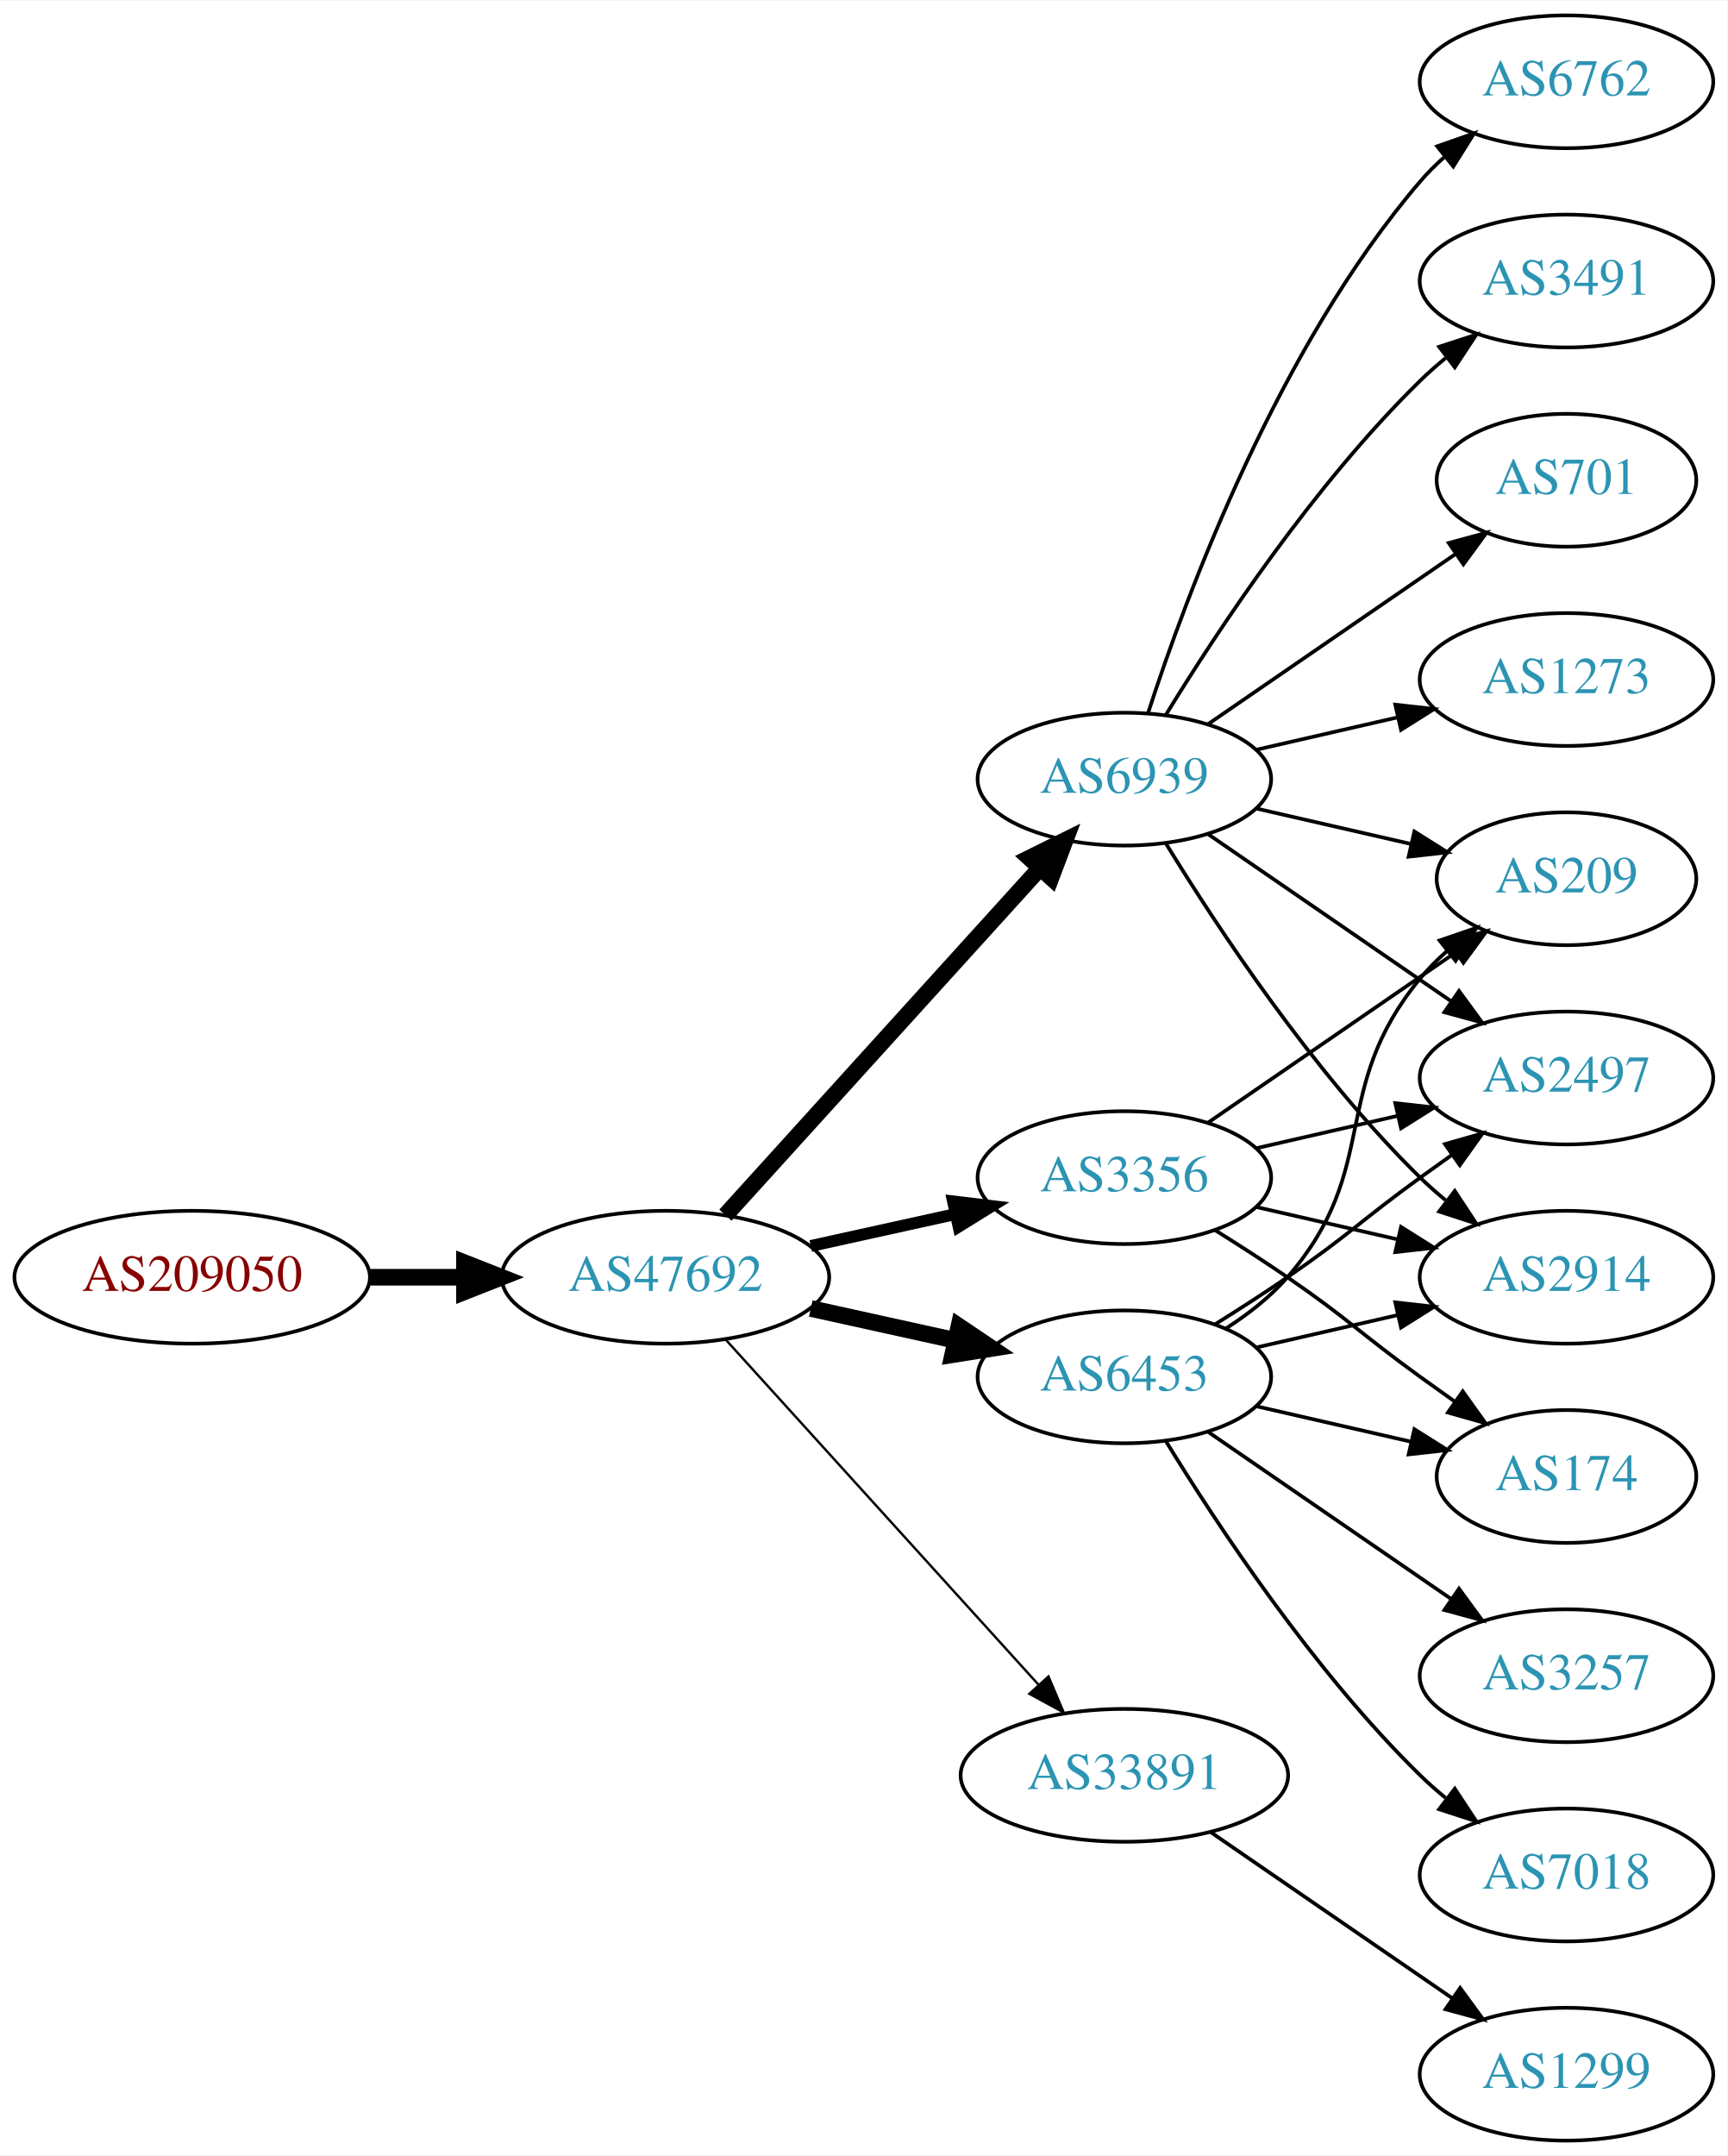
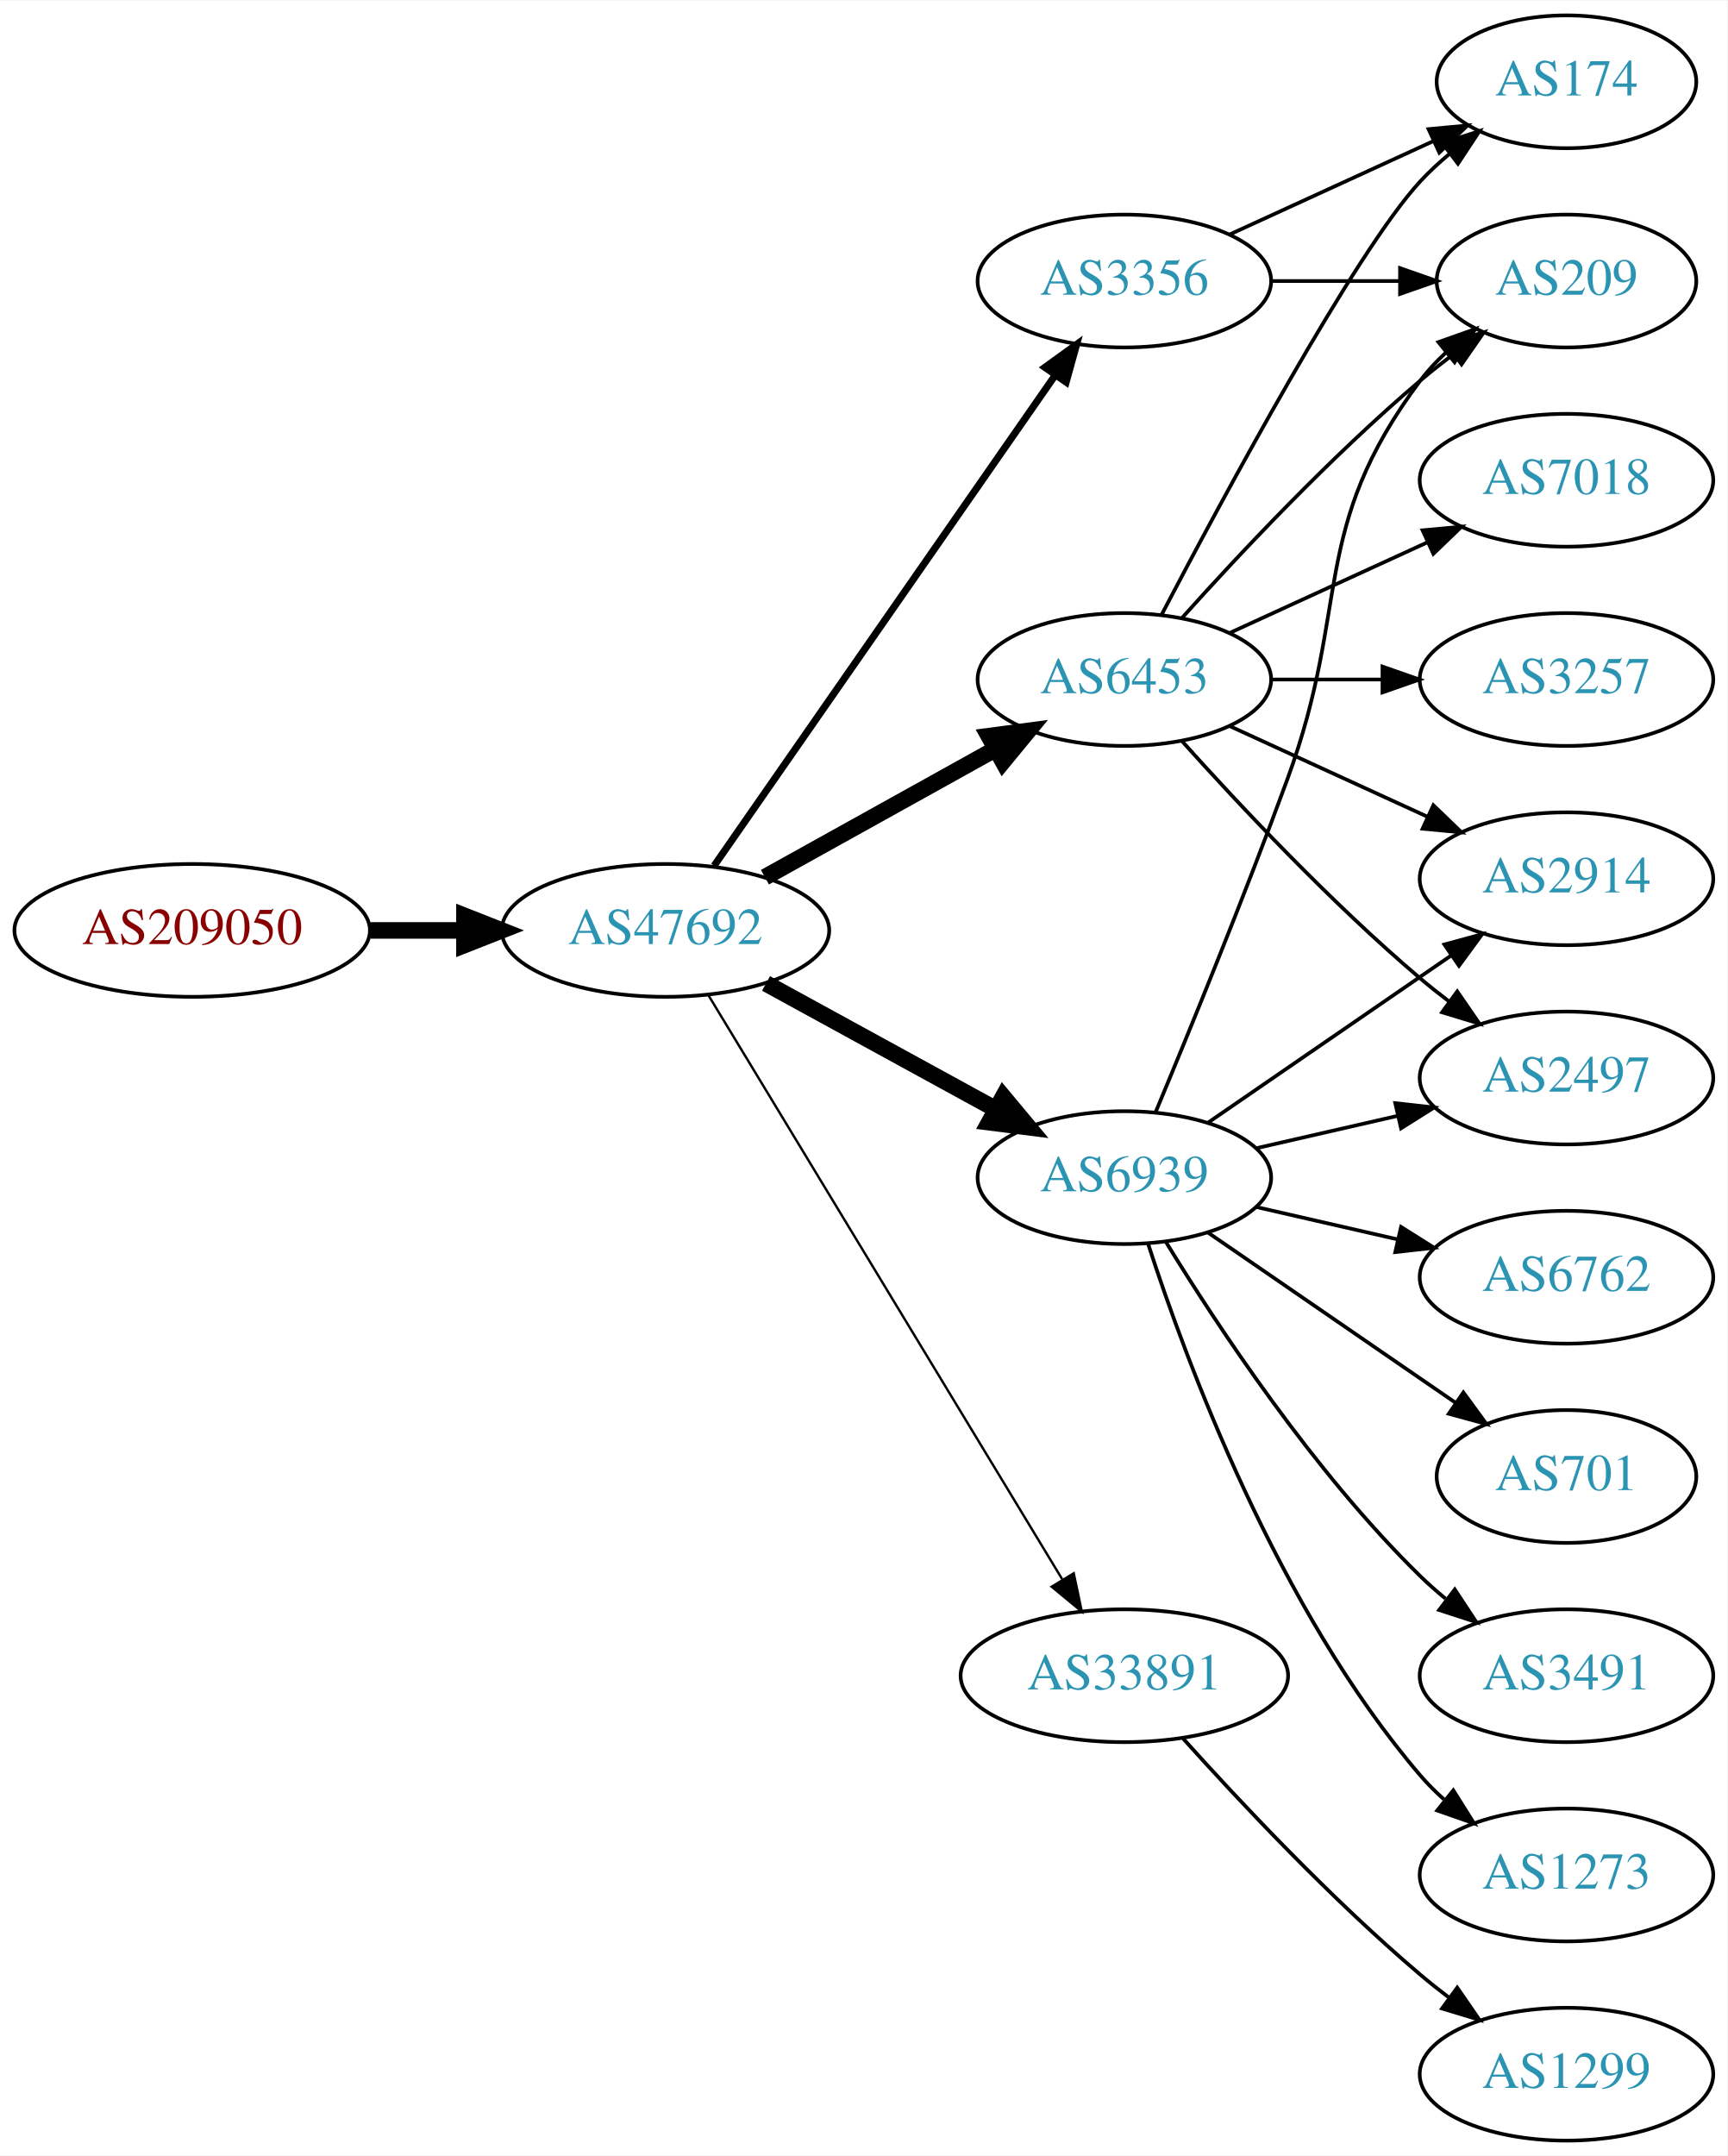
<svg xmlns="http://www.w3.org/2000/svg" xmlns:xlink="http://www.w3.org/1999/xlink" width="468pt" height="584pt" viewBox="0.00 0.00 468.27 584.00">
  <g id="graph0" class="graph" transform="scale(1 1) rotate(0) translate(4 580)">
    <polygon fill="white" stroke="none" points="-4,4 -4,-580 464.269,-580 464.269,4 -4,4" />
    <g id="node1" class="node">
      <g id="a_node1">
        <a xlink:href="/asn/209050" xlink:title="AS209050 ~ Digimagical GmbH [AT]">
-           <ellipse fill="#ffffff" stroke="black" cx="48.096" cy="-234" rx="48.192" ry="18" />
-           <text text-anchor="middle" x="48.096" y="-230.3" font-family="Times,serif" font-size="14.00" fill="#880000">AS209050</text>
+           <ellipse fill="#ffffff" stroke="black" cx="48.096" cy="-328" rx="48.192" ry="18" />
+           <text text-anchor="middle" x="48.096" y="-324.3" font-family="Times,serif" font-size="14.00" fill="#880000">AS209050</text>
        </a>
      </g>
    </g>
    <g id="node2" class="node">
      <g id="a_node2">
        <a xlink:href="/asn/47692" xlink:title="AS47692 ~ Nessus GmbH [AT]">
-           <ellipse fill="#ffffff" stroke="black" cx="176.388" cy="-234" rx="44.393" ry="18" />
-           <text text-anchor="middle" x="176.388" y="-230.3" font-family="Times,serif" font-size="14.00" fill="#2c94b3">AS47692</text>
+           <ellipse fill="#ffffff" stroke="black" cx="176.388" cy="-328" rx="44.393" ry="18" />
+           <text text-anchor="middle" x="176.388" y="-324.3" font-family="Times,serif" font-size="14.00" fill="#2c94b3">AS47692</text>
        </a>
      </g>
    </g>
    <g id="edge1" class="edge">
-       <path fill="none" stroke="black" stroke-width="4.5" d="M96.481,-234C104.742,-234 113.386,-234 121.799,-234" />
-       <polygon fill="black" stroke="black" stroke-width="4.5" points="121.904,-237.938 131.904,-234 121.904,-230.063 121.904,-237.938" />
+       <path fill="none" stroke="black" stroke-width="4.5" d="M96.481,-328C104.742,-328 113.386,-328 121.799,-328" />
+       <polygon fill="black" stroke="black" stroke-width="4.5" points="121.904,-331.938 131.904,-328 121.904,-324.063 121.904,-331.938" />
    </g>
    <g id="node3" class="node">
      <g id="a_node3">
        <a xlink:href="/asn/3356" xlink:title="AS3356 ~ Level 3 Parent, LLC [US]">
-           <ellipse fill="#ffffff" stroke="black" cx="300.78" cy="-261" rx="39.794" ry="18" />
-           <text text-anchor="middle" x="300.78" y="-257.3" font-family="Times,serif" font-size="14.00" fill="#2c94b3">AS3356</text>
+           <ellipse fill="#ffffff" stroke="black" cx="300.78" cy="-504" rx="39.794" ry="18" />
+           <text text-anchor="middle" x="300.78" y="-500.3" font-family="Times,serif" font-size="14.00" fill="#2c94b3">AS3356</text>
        </a>
      </g>
    </g>
    <g id="edge2" class="edge">
-       <path fill="none" stroke="black" stroke-width="3.214" d="M215.777,-242.469C228.168,-245.202 242.015,-248.257 254.836,-251.085" />
-       <polygon fill="black" stroke="black" stroke-width="3.214" points="254.331,-254.558 264.85,-253.295 255.839,-247.722 254.331,-254.558" />
+       <path fill="none" stroke="black" stroke-width="1.929" d="M189.57,-345.519C211.253,-376.699 256.628,-441.948 281.87,-478.245" />
+       <polygon fill="black" stroke="black" stroke-width="1.929" points="279.244,-480.6 287.827,-486.811 284.991,-476.603 279.244,-480.6" />
    </g>
    <g id="node4" class="node">
      <g id="a_node4">
-         <a xlink:href="/asn/6939" xlink:title="AS6939 ~ Hurricane Electric LLC [US]">
-           <ellipse fill="#ffffff" stroke="black" cx="300.78" cy="-369" rx="39.794" ry="18" />
-           <text text-anchor="middle" x="300.78" y="-365.3" font-family="Times,serif" font-size="14.00" fill="#2c94b3">AS6939</text>
+         <a xlink:href="/asn/33891" xlink:title="AS33891 ~ CORE-BACKBONE GMBH GLOBAL NETWORK [DE]">
+           <ellipse fill="#ffffff" stroke="black" cx="300.78" cy="-126" rx="44.393" ry="18" />
+           <text text-anchor="middle" x="300.78" y="-122.3" font-family="Times,serif" font-size="14.00" fill="#2c94b3">AS33891</text>
        </a>
      </g>
    </g>
    <g id="edge3" class="edge">
-       <path fill="none" stroke="black" stroke-width="4.5" d="M192.641,-250.825C214.104,-274.499 253.335,-317.771 277.903,-344.87" />
-       <polygon fill="black" stroke="black" stroke-width="4.5" points="275.085,-347.623 284.718,-352.387 280.919,-342.334 275.085,-347.623" />
+       <path fill="none" stroke="black" stroke-width="0.643" d="M188.035,-310.427C209.609,-274.821 258.577,-194.002 283.921,-152.173" />
+       <polygon fill="black" stroke="black" stroke-width="0.643" points="287.055,-153.755 289.244,-143.388 281.069,-150.127 287.055,-153.755" />
    </g>
    <g id="node5" class="node">
      <g id="a_node5">
        <a xlink:href="/asn/6453" xlink:title="AS6453 ~ TATA COMMUNICATIONS (AMERICA) INC [US]">
-           <ellipse fill="#ffffff" stroke="black" cx="300.78" cy="-207" rx="39.794" ry="18" />
-           <text text-anchor="middle" x="300.78" y="-203.3" font-family="Times,serif" font-size="14.00" fill="#2c94b3">AS6453</text>
+           <ellipse fill="#ffffff" stroke="black" cx="300.78" cy="-396" rx="39.794" ry="18" />
+           <text text-anchor="middle" x="300.78" y="-392.3" font-family="Times,serif" font-size="14.00" fill="#2c94b3">AS6453</text>
        </a>
      </g>
    </g>
    <g id="edge4" class="edge">
-       <path fill="none" stroke="black" stroke-width="4.5" d="M215.777,-225.531C228.168,-222.798 242.015,-219.743 254.836,-216.915" />
-       <polygon fill="black" stroke="black" stroke-width="4.5" points="255.933,-220.705 264.85,-214.705 254.237,-213.015 255.933,-220.705" />
+       <path fill="none" stroke="black" stroke-width="4.5" d="M203.344,-342.421C221.517,-352.518 245.979,-366.109 265.719,-377.076" />
+       <polygon fill="black" stroke="black" stroke-width="4.5" points="264.044,-380.65 274.698,-382.065 267.869,-373.766 264.044,-380.65" />
    </g>
    <g id="node6" class="node">
      <g id="a_node6">
-         <a xlink:href="/asn/33891" xlink:title="AS33891 ~ CORE-BACKBONE GMBH GLOBAL NETWORK [DE]">
-           <ellipse fill="#ffffff" stroke="black" cx="300.78" cy="-99" rx="44.393" ry="18" />
-           <text text-anchor="middle" x="300.78" y="-95.3" font-family="Times,serif" font-size="14.00" fill="#2c94b3">AS33891</text>
+         <a xlink:href="/asn/6939" xlink:title="AS6939 ~ Hurricane Electric LLC [US]">
+           <ellipse fill="#ffffff" stroke="black" cx="300.78" cy="-261" rx="39.794" ry="18" />
+           <text text-anchor="middle" x="300.78" y="-257.3" font-family="Times,serif" font-size="14.00" fill="#2c94b3">AS6939</text>
        </a>
      </g>
    </g>
    <g id="edge5" class="edge">
-       <path fill="none" stroke="black" stroke-width="0.643" d="M192.641,-217.175C213.988,-193.63 252.91,-150.698 277.501,-123.574" />
-       <polygon fill="black" stroke="black" stroke-width="0.643" points="280.21,-125.796 284.334,-116.037 275.024,-121.095 280.21,-125.796" />
+       <path fill="none" stroke="black" stroke-width="4.5" d="M203.644,-313.627C221.835,-303.669 246.22,-290.32 265.879,-279.558" />
+       <polygon fill="black" stroke="black" stroke-width="4.5" points="267.939,-282.919 274.82,-274.663 264.158,-276.011 267.939,-282.919" />
+     </g>
+     <g id="node7" class="node">
+       <g id="a_node7">
+         <a xlink:href="/asn/174" xlink:title="AS174 ~ Cogent Communications [US]">
+           <ellipse fill="#ffffff" stroke="black" cx="420.622" cy="-558" rx="35.194" ry="18" />
+           <text text-anchor="middle" x="420.622" y="-554.3" font-family="Times,serif" font-size="14.00" fill="#2c94b3">AS174</text>
+         </a>
+       </g>
+     </g>
+     <g id="edge6" class="edge">
+       <path fill="none" stroke="black" d="M329.409,-516.661C345.825,-524.183 366.806,-533.798 384.403,-541.861" />
+       <polygon fill="black" stroke="black" points="383.232,-545.174 393.781,-546.158 386.148,-538.811 383.232,-545.174" />
+     </g>
+     <g id="node8" class="node">
+       <g id="a_node8">
+         <a xlink:href="/asn/209" xlink:title="AS209 ~ CenturyLink Communications, LLC [US]">
+           <ellipse fill="#ffffff" stroke="black" cx="420.622" cy="-504" rx="35.194" ry="18" />
+           <text text-anchor="middle" x="420.622" y="-500.3" font-family="Times,serif" font-size="14.00" fill="#2c94b3">AS209</text>
+         </a>
+       </g>
+     </g>
+     <g id="edge7" class="edge">
+       <path fill="none" stroke="black" d="M340.692,-504C351.779,-504 363.939,-504 375.321,-504" />
+       <polygon fill="black" stroke="black" points="375.503,-507.5 385.503,-504 375.503,-500.5 375.503,-507.5" />
    </g>
    <g id="node9" class="node">
      <g id="a_node9">
+         <a xlink:href="/asn/1299" xlink:title="AS1299 ~ Telia Carrier [EU]">
+           <ellipse fill="#ffffff" stroke="black" cx="420.622" cy="-18" rx="39.794" ry="18" />
+           <text text-anchor="middle" x="420.622" y="-14.3" font-family="Times,serif" font-size="14.00" fill="#2c94b3">AS1299</text>
+         </a>
+       </g>
+     </g>
+     <g id="edge8" class="edge">
+       <path fill="none" stroke="black" d="M316.712,-108.956C332.038,-91.903 356.974,-65.35 380.976,-45 383.473,-42.883 386.133,-40.768 388.845,-38.707" />
+       <polygon fill="black" stroke="black" points="391.011,-41.459 397.021,-32.734 386.882,-35.806 391.011,-41.459" />
+     </g>
+     <g id="edge13" class="edge">
+       <path fill="none" stroke="black" d="M310.835,-413.501C327.578,-445.482 363.276,-511.838 380.976,-531 383.381,-533.604 386.079,-536.1 388.901,-538.449" />
+       <polygon fill="black" stroke="black" points="386.969,-541.378 397.045,-544.653 391.211,-535.809 386.969,-541.378" />
+     </g>
+     <g id="edge10" class="edge">
+       <path fill="none" stroke="black" d="M316.426,-412.725C331.727,-429.765 356.824,-456.523 380.976,-477 383.828,-479.418 386.893,-481.833 390.004,-484.169" />
+       <polygon fill="black" stroke="black" points="388.077,-487.095 398.232,-490.116 392.178,-481.422 388.077,-487.095" />
+     </g>
+     <g id="node10" class="node">
+       <g id="a_node10">
        <a xlink:href="/asn/2497" xlink:title="AS2497 ~ Internet Initiative Japan Inc. [JP]">
          <ellipse fill="#ffffff" stroke="black" cx="420.622" cy="-288" rx="39.794" ry="18" />
          <text text-anchor="middle" x="420.622" y="-284.3" font-family="Times,serif" font-size="14.00" fill="#2c94b3">AS2497</text>
        </a>
      </g>
    </g>
-     <g id="edge20" class="edge">
+     <g id="edge9" class="edge">
+       <path fill="none" stroke="black" d="M316.426,-379.275C331.727,-362.235 356.824,-335.477 380.976,-315 383.473,-312.883 386.133,-310.768 388.845,-308.707" />
+       <polygon fill="black" stroke="black" points="391.011,-311.459 397.021,-302.734 386.882,-305.806 391.011,-311.459" />
+     </g>
+     <g id="node11" class="node">
+       <g id="a_node11">
+         <a xlink:href="/asn/7018" xlink:title="AS7018 ~ AT&amp;T Services, Inc. [US]">
+           <ellipse fill="#ffffff" stroke="black" cx="420.622" cy="-450" rx="39.794" ry="18" />
+           <text text-anchor="middle" x="420.622" y="-446.3" font-family="Times,serif" font-size="14.00" fill="#2c94b3">AS7018</text>
+         </a>
+       </g>
+     </g>
+     <g id="edge11" class="edge">
+       <path fill="none" stroke="black" d="M329.409,-408.661C345.366,-415.973 365.636,-425.261 382.919,-433.181" />
+       <polygon fill="black" stroke="black" points="381.617,-436.435 392.167,-437.419 384.534,-430.071 381.617,-436.435" />
+     </g>
+     <g id="node12" class="node">
+       <g id="a_node12">
+         <a xlink:href="/asn/2914" xlink:title="AS2914 ~ NTT America, Inc. [US]">
+           <ellipse fill="#ffffff" stroke="black" cx="420.622" cy="-342" rx="39.794" ry="18" />
+           <text text-anchor="middle" x="420.622" y="-338.3" font-family="Times,serif" font-size="14.00" fill="#2c94b3">AS2914</text>
+         </a>
+       </g>
+     </g>
+     <g id="edge12" class="edge">
+       <path fill="none" stroke="black" d="M329.409,-383.339C345.366,-376.027 365.636,-366.739 382.919,-358.819" />
+       <polygon fill="black" stroke="black" points="384.534,-361.929 392.167,-354.581 381.617,-355.565 384.534,-361.929" />
+     </g>
+     <g id="node13" class="node">
+       <g id="a_node13">
+         <a xlink:href="/asn/3257" xlink:title="AS3257 ~ GTT [DE]">
+           <ellipse fill="#ffffff" stroke="black" cx="420.622" cy="-396" rx="39.794" ry="18" />
+           <text text-anchor="middle" x="420.622" y="-392.3" font-family="Times,serif" font-size="14.00" fill="#2c94b3">AS3257</text>
+         </a>
+       </g>
+     </g>
+     <g id="edge14" class="edge">
+       <path fill="none" stroke="black" d="M340.692,-396C350.246,-396 360.595,-396 370.558,-396" />
+       <polygon fill="black" stroke="black" points="370.751,-399.5 380.75,-396 370.75,-392.5 370.751,-399.5" />
+     </g>
+     <g id="edge17" class="edge">
+       <path fill="none" stroke="black" d="M309.288,-278.839C318.172,-300.152 333.238,-336.954 344.976,-369 362.378,-416.51 350.704,-436.458 380.976,-477 382.983,-479.689 385.339,-482.209 387.88,-484.546" />
+       <polygon fill="black" stroke="black" points="385.909,-487.452 395.896,-490.989 390.295,-481.996 385.909,-487.452" />
+     </g>
+     <g id="edge18" class="edge">
      <path fill="none" stroke="black" d="M336.499,-268.955C348.499,-271.704 362.12,-274.825 374.812,-277.733" />
      <polygon fill="black" stroke="black" points="374.215,-281.187 384.744,-280.009 375.778,-274.364 374.215,-281.187" />
    </g>
-     <g id="node10" class="node">
-       <g id="a_node10">
-         <a xlink:href="/asn/2914" xlink:title="AS2914 ~ NTT America, Inc. [US]">
+     <g id="edge15" class="edge">
+       <path fill="none" stroke="black" d="M323.394,-275.857C341.882,-288.565 368.696,-306.995 389.326,-321.175" />
+       <polygon fill="black" stroke="black" points="387.522,-324.183 397.746,-326.963 391.488,-318.414 387.522,-324.183" />
+     </g>
+     <g id="node14" class="node">
+       <g id="a_node14">
+         <a xlink:href="/asn/701" xlink:title="AS701 ~ UUNET [US]">
+           <ellipse fill="#ffffff" stroke="black" cx="420.622" cy="-180" rx="35.194" ry="18" />
+           <text text-anchor="middle" x="420.622" y="-176.3" font-family="Times,serif" font-size="14.00" fill="#2c94b3">AS701</text>
+         </a>
+       </g>
+     </g>
+     <g id="edge16" class="edge">
+       <path fill="none" stroke="black" d="M323.394,-246.143C342.231,-233.195 369.711,-214.307 390.487,-200.027" />
+       <polygon fill="black" stroke="black" points="392.677,-202.768 398.935,-194.219 388.712,-196.999 392.677,-202.768" />
+     </g>
+     <g id="node15" class="node">
+       <g id="a_node15">
+         <a xlink:href="/asn/3491" xlink:title="AS3491 ~ PCCW Global, Inc. [US]">
+           <ellipse fill="#ffffff" stroke="black" cx="420.622" cy="-126" rx="39.794" ry="18" />
+           <text text-anchor="middle" x="420.622" y="-122.3" font-family="Times,serif" font-size="14.00" fill="#2c94b3">AS3491</text>
+         </a>
+       </g>
+     </g>
+     <g id="edge19" class="edge">
+       <path fill="none" stroke="black" d="M312.045,-243.56C325.854,-221.009 352.043,-181.278 380.976,-153 383.116,-150.908 385.433,-148.863 387.833,-146.894" />
+       <polygon fill="black" stroke="black" points="390.343,-149.382 396.175,-140.536 386.1,-143.815 390.343,-149.382" />
+     </g>
+     <g id="node16" class="node">
+       <g id="a_node16">
+         <a xlink:href="/asn/1273" xlink:title="AS1273 ~ Vodafone Group PLC [EU]">
+           <ellipse fill="#ffffff" stroke="black" cx="420.622" cy="-72" rx="39.794" ry="18" />
+           <text text-anchor="middle" x="420.622" y="-68.3" font-family="Times,serif" font-size="14.00" fill="#2c94b3">AS1273</text>
+         </a>
+       </g>
+     </g>
+     <g id="edge20" class="edge">
+       <path fill="none" stroke="black" d="M307.227,-243.009C317.541,-211.184 342.403,-144.073 380.976,-99 382.922,-96.726 385.1,-94.551 387.404,-92.493" />
+       <polygon fill="black" stroke="black" points="389.941,-94.947 395.573,-85.973 385.574,-89.476 389.941,-94.947" />
+     </g>
+     <g id="node17" class="node">
+       <g id="a_node17">
+         <a xlink:href="/asn/6762" xlink:title="AS6762 ~ TELECOM ITALIA SPARKLE S.p.A. [IT]">
          <ellipse fill="#ffffff" stroke="black" cx="420.622" cy="-234" rx="39.794" ry="18" />
-           <text text-anchor="middle" x="420.622" y="-230.3" font-family="Times,serif" font-size="14.00" fill="#2c94b3">AS2914</text>
+           <text text-anchor="middle" x="420.622" y="-230.3" font-family="Times,serif" font-size="14.00" fill="#2c94b3">AS6762</text>
        </a>
      </g>
    </g>
    <g id="edge21" class="edge">
      <path fill="none" stroke="black" d="M336.499,-253.045C348.499,-250.296 362.12,-247.175 374.812,-244.267" />
      <polygon fill="black" stroke="black" points="375.778,-247.636 384.744,-241.991 374.215,-240.813 375.778,-247.636" />
    </g>
-     <g id="node12" class="node">
-       <g id="a_node12">
-         <a xlink:href="/asn/209" xlink:title="AS209 ~ CenturyLink Communications, LLC [US]">
-           <ellipse fill="#ffffff" stroke="black" cx="420.622" cy="-342" rx="35.194" ry="18" />
-           <text text-anchor="middle" x="420.622" y="-338.3" font-family="Times,serif" font-size="14.00" fill="#2c94b3">AS209</text>
-         </a>
-       </g>
-     </g>
-     <g id="edge22" class="edge">
-       <path fill="none" stroke="black" d="M323.394,-275.857C342.231,-288.805 369.711,-307.693 390.487,-321.973" />
-       <polygon fill="black" stroke="black" points="388.712,-325.001 398.935,-327.781 392.677,-319.232 388.712,-325.001" />
-     </g>
-     <g id="node14" class="node">
-       <g id="a_node14">
-         <a xlink:href="/asn/174" xlink:title="AS174 ~ Cogent Communications [US]">
-           <ellipse fill="#ffffff" stroke="black" cx="420.622" cy="-180" rx="35.194" ry="18" />
-           <text text-anchor="middle" x="420.622" y="-176.3" font-family="Times,serif" font-size="14.00" fill="#2c94b3">AS174</text>
-         </a>
-       </g>
-     </g>
-     <g id="edge19" class="edge">
-       <path fill="none" stroke="black" d="M325.328,-246.784C331.77,-242.76 338.703,-238.301 344.976,-234 361.47,-222.689 364.776,-218.729 380.976,-207 384.005,-204.807 387.183,-202.537 390.362,-200.287" />
-       <polygon fill="black" stroke="black" points="392.504,-203.059 398.672,-194.445 388.479,-197.333 392.504,-203.059" />
-     </g>
-     <g id="node7" class="node">
-       <g id="a_node7">
-         <a xlink:href="/asn/6762" xlink:title="AS6762 ~ TELECOM ITALIA SPARKLE S.p.A. [IT]">
-           <ellipse fill="#ffffff" stroke="black" cx="420.622" cy="-558" rx="39.794" ry="18" />
-           <text text-anchor="middle" x="420.622" y="-554.3" font-family="Times,serif" font-size="14.00" fill="#2c94b3">AS6762</text>
-         </a>
-       </g>
-     </g>
-     <g id="edge6" class="edge">
-       <path fill="none" stroke="black" d="M307.227,-386.991C317.541,-418.816 342.403,-485.927 380.976,-531 382.922,-533.274 385.1,-535.449 387.404,-537.507" />
-       <polygon fill="black" stroke="black" points="385.574,-540.524 395.573,-544.027 389.941,-535.053 385.574,-540.524" />
-     </g>
-     <g id="node8" class="node">
-       <g id="a_node8">
-         <a xlink:href="/asn/3491" xlink:title="AS3491 ~ PCCW Global, Inc. [US]">
-           <ellipse fill="#ffffff" stroke="black" cx="420.622" cy="-504" rx="39.794" ry="18" />
-           <text text-anchor="middle" x="420.622" y="-500.3" font-family="Times,serif" font-size="14.00" fill="#2c94b3">AS3491</text>
-         </a>
-       </g>
-     </g>
-     <g id="edge7" class="edge">
-       <path fill="none" stroke="black" d="M312.045,-386.44C325.854,-408.991 352.043,-448.722 380.976,-477 383.116,-479.092 385.433,-481.137 387.833,-483.106" />
-       <polygon fill="black" stroke="black" points="386.1,-486.185 396.175,-489.464 390.343,-480.618 386.1,-486.185" />
-     </g>
-     <g id="edge8" class="edge">
-       <path fill="none" stroke="black" d="M323.394,-354.143C341.882,-341.435 368.696,-323.005 389.326,-308.825" />
-       <polygon fill="black" stroke="black" points="391.488,-311.586 397.746,-303.037 387.522,-305.817 391.488,-311.586" />
-     </g>
-     <g id="edge9" class="edge">
-       <path fill="none" stroke="black" d="M312.045,-351.56C325.854,-329.009 352.043,-289.278 380.976,-261 383.116,-258.908 385.433,-256.863 387.833,-254.894" />
-       <polygon fill="black" stroke="black" points="390.343,-257.382 396.175,-248.536 386.1,-251.815 390.343,-257.382" />
-     </g>
-     <g id="node11" class="node">
-       <g id="a_node11">
-         <a xlink:href="/asn/701" xlink:title="AS701 ~ UUNET [US]">
-           <ellipse fill="#ffffff" stroke="black" cx="420.622" cy="-450" rx="35.194" ry="18" />
-           <text text-anchor="middle" x="420.622" y="-446.3" font-family="Times,serif" font-size="14.00" fill="#2c94b3">AS701</text>
-         </a>
-       </g>
-     </g>
-     <g id="edge10" class="edge">
-       <path fill="none" stroke="black" d="M323.394,-383.857C342.231,-396.805 369.711,-415.693 390.487,-429.973" />
-       <polygon fill="black" stroke="black" points="388.712,-433.001 398.935,-435.781 392.677,-427.232 388.712,-433.001" />
-     </g>
-     <g id="edge11" class="edge">
-       <path fill="none" stroke="black" d="M336.499,-361.045C349.592,-358.045 364.614,-354.604 378.255,-351.478" />
-       <polygon fill="black" stroke="black" points="379.396,-354.807 388.362,-349.162 377.833,-347.984 379.396,-354.807" />
-     </g>
-     <g id="node13" class="node">
-       <g id="a_node13">
-         <a xlink:href="/asn/1273" xlink:title="AS1273 ~ Vodafone Group PLC [EU]">
-           <ellipse fill="#ffffff" stroke="black" cx="420.622" cy="-396" rx="39.794" ry="18" />
-           <text text-anchor="middle" x="420.622" y="-392.3" font-family="Times,serif" font-size="14.00" fill="#2c94b3">AS1273</text>
-         </a>
-       </g>
-     </g>
-     <g id="edge12" class="edge">
-       <path fill="none" stroke="black" d="M336.499,-376.955C348.499,-379.704 362.12,-382.825 374.812,-385.733" />
-       <polygon fill="black" stroke="black" points="374.215,-389.187 384.744,-388.009 375.778,-382.364 374.215,-389.187" />
-     </g>
-     <g id="edge14" class="edge">
-       <path fill="none" stroke="black" d="M325.328,-221.216C331.77,-225.24 338.703,-229.699 344.976,-234 361.47,-245.311 364.776,-249.271 380.976,-261 383.779,-263.029 386.71,-265.125 389.651,-267.21" />
-       <polygon fill="black" stroke="black" points="387.673,-270.097 397.865,-272.991 391.702,-264.373 387.673,-270.097" />
-     </g>
-     <g id="edge18" class="edge">
-       <path fill="none" stroke="black" d="M336.499,-214.955C348.499,-217.704 362.12,-220.825 374.812,-223.733" />
-       <polygon fill="black" stroke="black" points="374.215,-227.187 384.744,-226.009 375.778,-220.364 374.215,-227.187" />
-     </g>
-     <g id="edge16" class="edge">
-       <path fill="none" stroke="black" d="M328.378,-220.164C334.378,-224.019 340.336,-228.659 344.976,-234 370.81,-263.742 355.911,-284.606 380.976,-315 383.111,-317.589 385.553,-320.041 388.15,-322.334" />
-       <polygon fill="black" stroke="black" points="386.227,-325.275 396.249,-328.712 390.558,-319.775 386.227,-325.275" />
-     </g>
-     <g id="edge13" class="edge">
-       <path fill="none" stroke="black" d="M336.499,-199.045C349.592,-196.045 364.614,-192.604 378.255,-189.478" />
-       <polygon fill="black" stroke="black" points="379.396,-192.807 388.362,-187.162 377.833,-185.984 379.396,-192.807" />
-     </g>
-     <g id="node15" class="node">
-       <g id="a_node15">
-         <a xlink:href="/asn/7018" xlink:title="AS7018 ~ AT&amp;T Services, Inc. [US]">
-           <ellipse fill="#ffffff" stroke="black" cx="420.622" cy="-72" rx="39.794" ry="18" />
-           <text text-anchor="middle" x="420.622" y="-68.3" font-family="Times,serif" font-size="14.00" fill="#2c94b3">AS7018</text>
-         </a>
-       </g>
-     </g>
-     <g id="edge15" class="edge">
-       <path fill="none" stroke="black" d="M312.045,-189.56C325.854,-167.009 352.043,-127.278 380.976,-99 383.116,-96.908 385.433,-94.863 387.833,-92.894" />
-       <polygon fill="black" stroke="black" points="390.343,-95.382 396.175,-86.536 386.1,-89.815 390.343,-95.382" />
-     </g>
-     <g id="node16" class="node">
-       <g id="a_node16">
-         <a xlink:href="/asn/3257" xlink:title="AS3257 ~ GTT [DE]">
-           <ellipse fill="#ffffff" stroke="black" cx="420.622" cy="-126" rx="39.794" ry="18" />
-           <text text-anchor="middle" x="420.622" y="-122.3" font-family="Times,serif" font-size="14.00" fill="#2c94b3">AS3257</text>
-         </a>
-       </g>
-     </g>
-     <g id="edge17" class="edge">
-       <path fill="none" stroke="black" d="M323.394,-192.143C341.882,-179.435 368.696,-161.005 389.326,-146.825" />
-       <polygon fill="black" stroke="black" points="391.488,-149.586 397.746,-141.037 387.522,-143.817 391.488,-149.586" />
-     </g>
-     <g id="node17" class="node">
-       <g id="a_node17">
-         <a xlink:href="/asn/1299" xlink:title="AS1299 ~ Telia Carrier [EU]">
-           <ellipse fill="#ffffff" stroke="black" cx="420.622" cy="-18" rx="39.794" ry="18" />
-           <text text-anchor="middle" x="420.622" y="-14.3" font-family="Times,serif" font-size="14.00" fill="#2c94b3">AS1299</text>
-         </a>
-       </g>
-     </g>
-     <g id="edge23" class="edge">
-       <path fill="none" stroke="black" d="M324.222,-83.574C342.804,-70.802 369.365,-52.545 389.744,-38.537" />
-       <polygon fill="black" stroke="black" points="391.8,-41.371 398.058,-32.822 387.835,-35.602 391.8,-41.371" />
-     </g>
  </g>
</svg>
